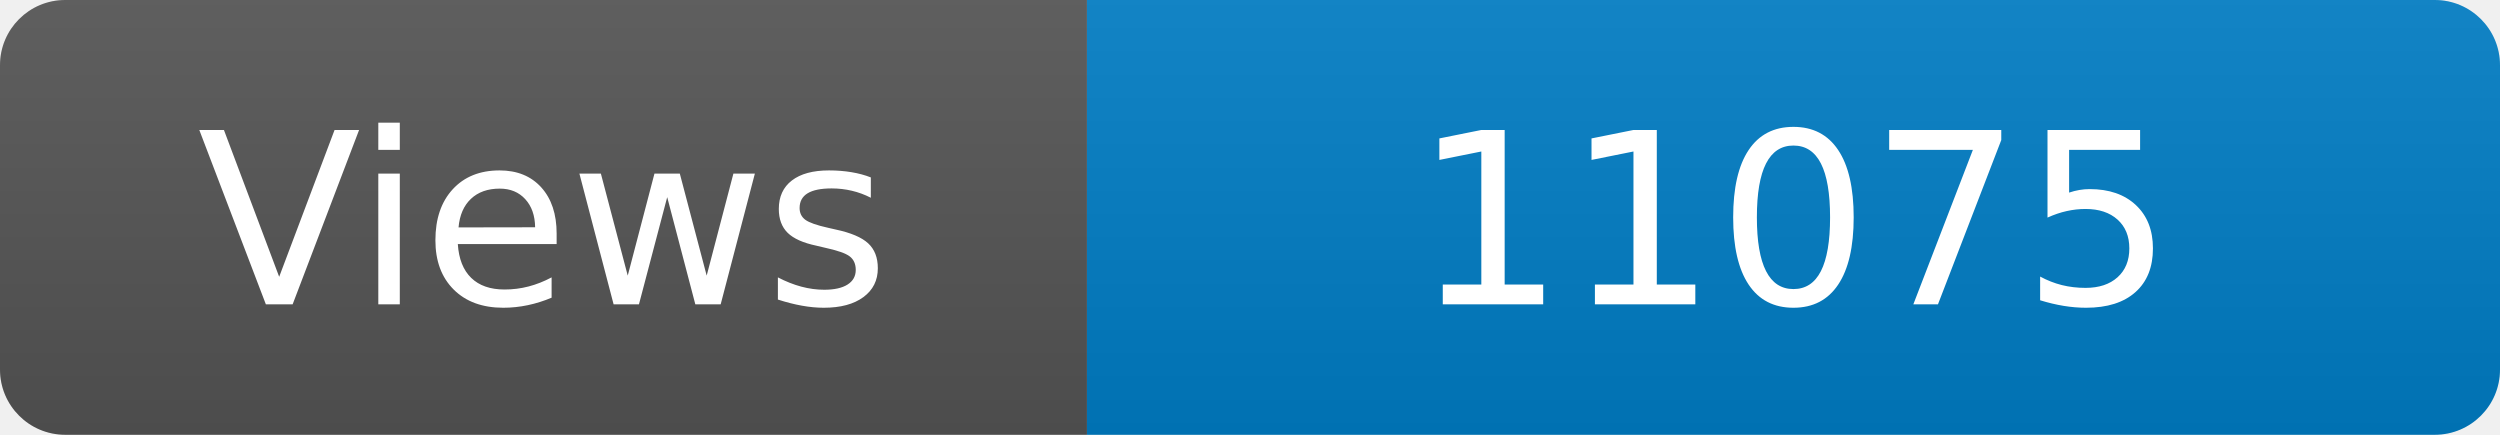
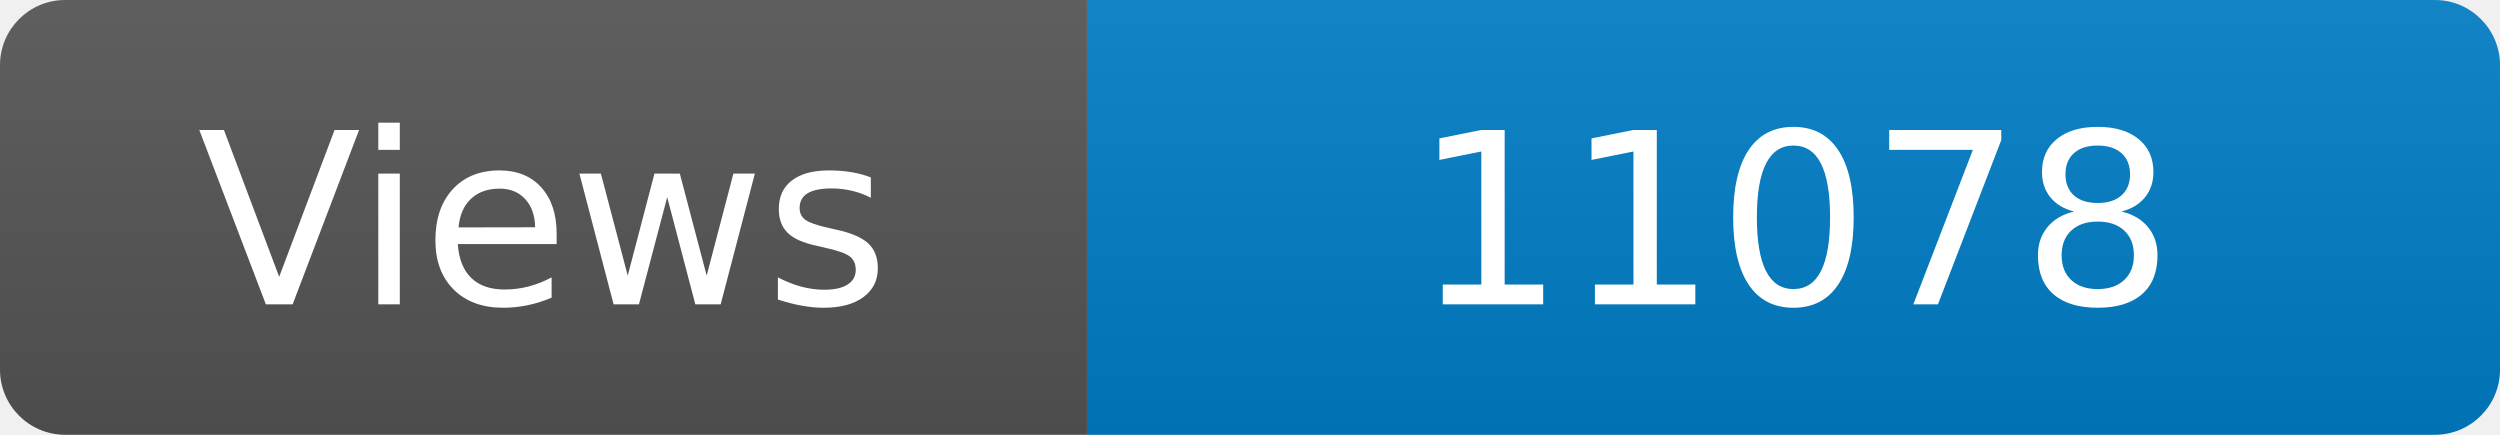
<svg xmlns="http://www.w3.org/2000/svg" width="115" height="20" role="img" aria-label="Maintained?: yes">
  <linearGradient id="s" x2="0" y2="100%">
    <stop offset="0" stop-color="#bbb" stop-opacity=".1" />
    <stop offset="1" stop-opacity=".1" />
  </linearGradient>
  <clipPath id="r">
    <rect width="115" height="20" rx="3" fill="#fff" />
  </clipPath>
  <g clip-path="url(#r)">
    <rect width="50" height="20" fill="#555" />
    <rect x="50" width="160" height="20" fill="#007ec6" />
    <rect width="115" height="20" fill="url(#s)" />
  </g>
  <g fill="#fff" text-anchor="middle" font-family="Verdana,Geneva,DejaVu Sans,sans-serif" font-size="110">
    <text x="250" y="140" transform="scale(.1)" fill="#fff">Views</text>
-     <text x="825" y="140" transform="scale(.1)" fill="#fff">11075</text>
+     <text x="825" y="140" transform="scale(.1)" fill="#fff">11078</text>
  </g>
</svg>
